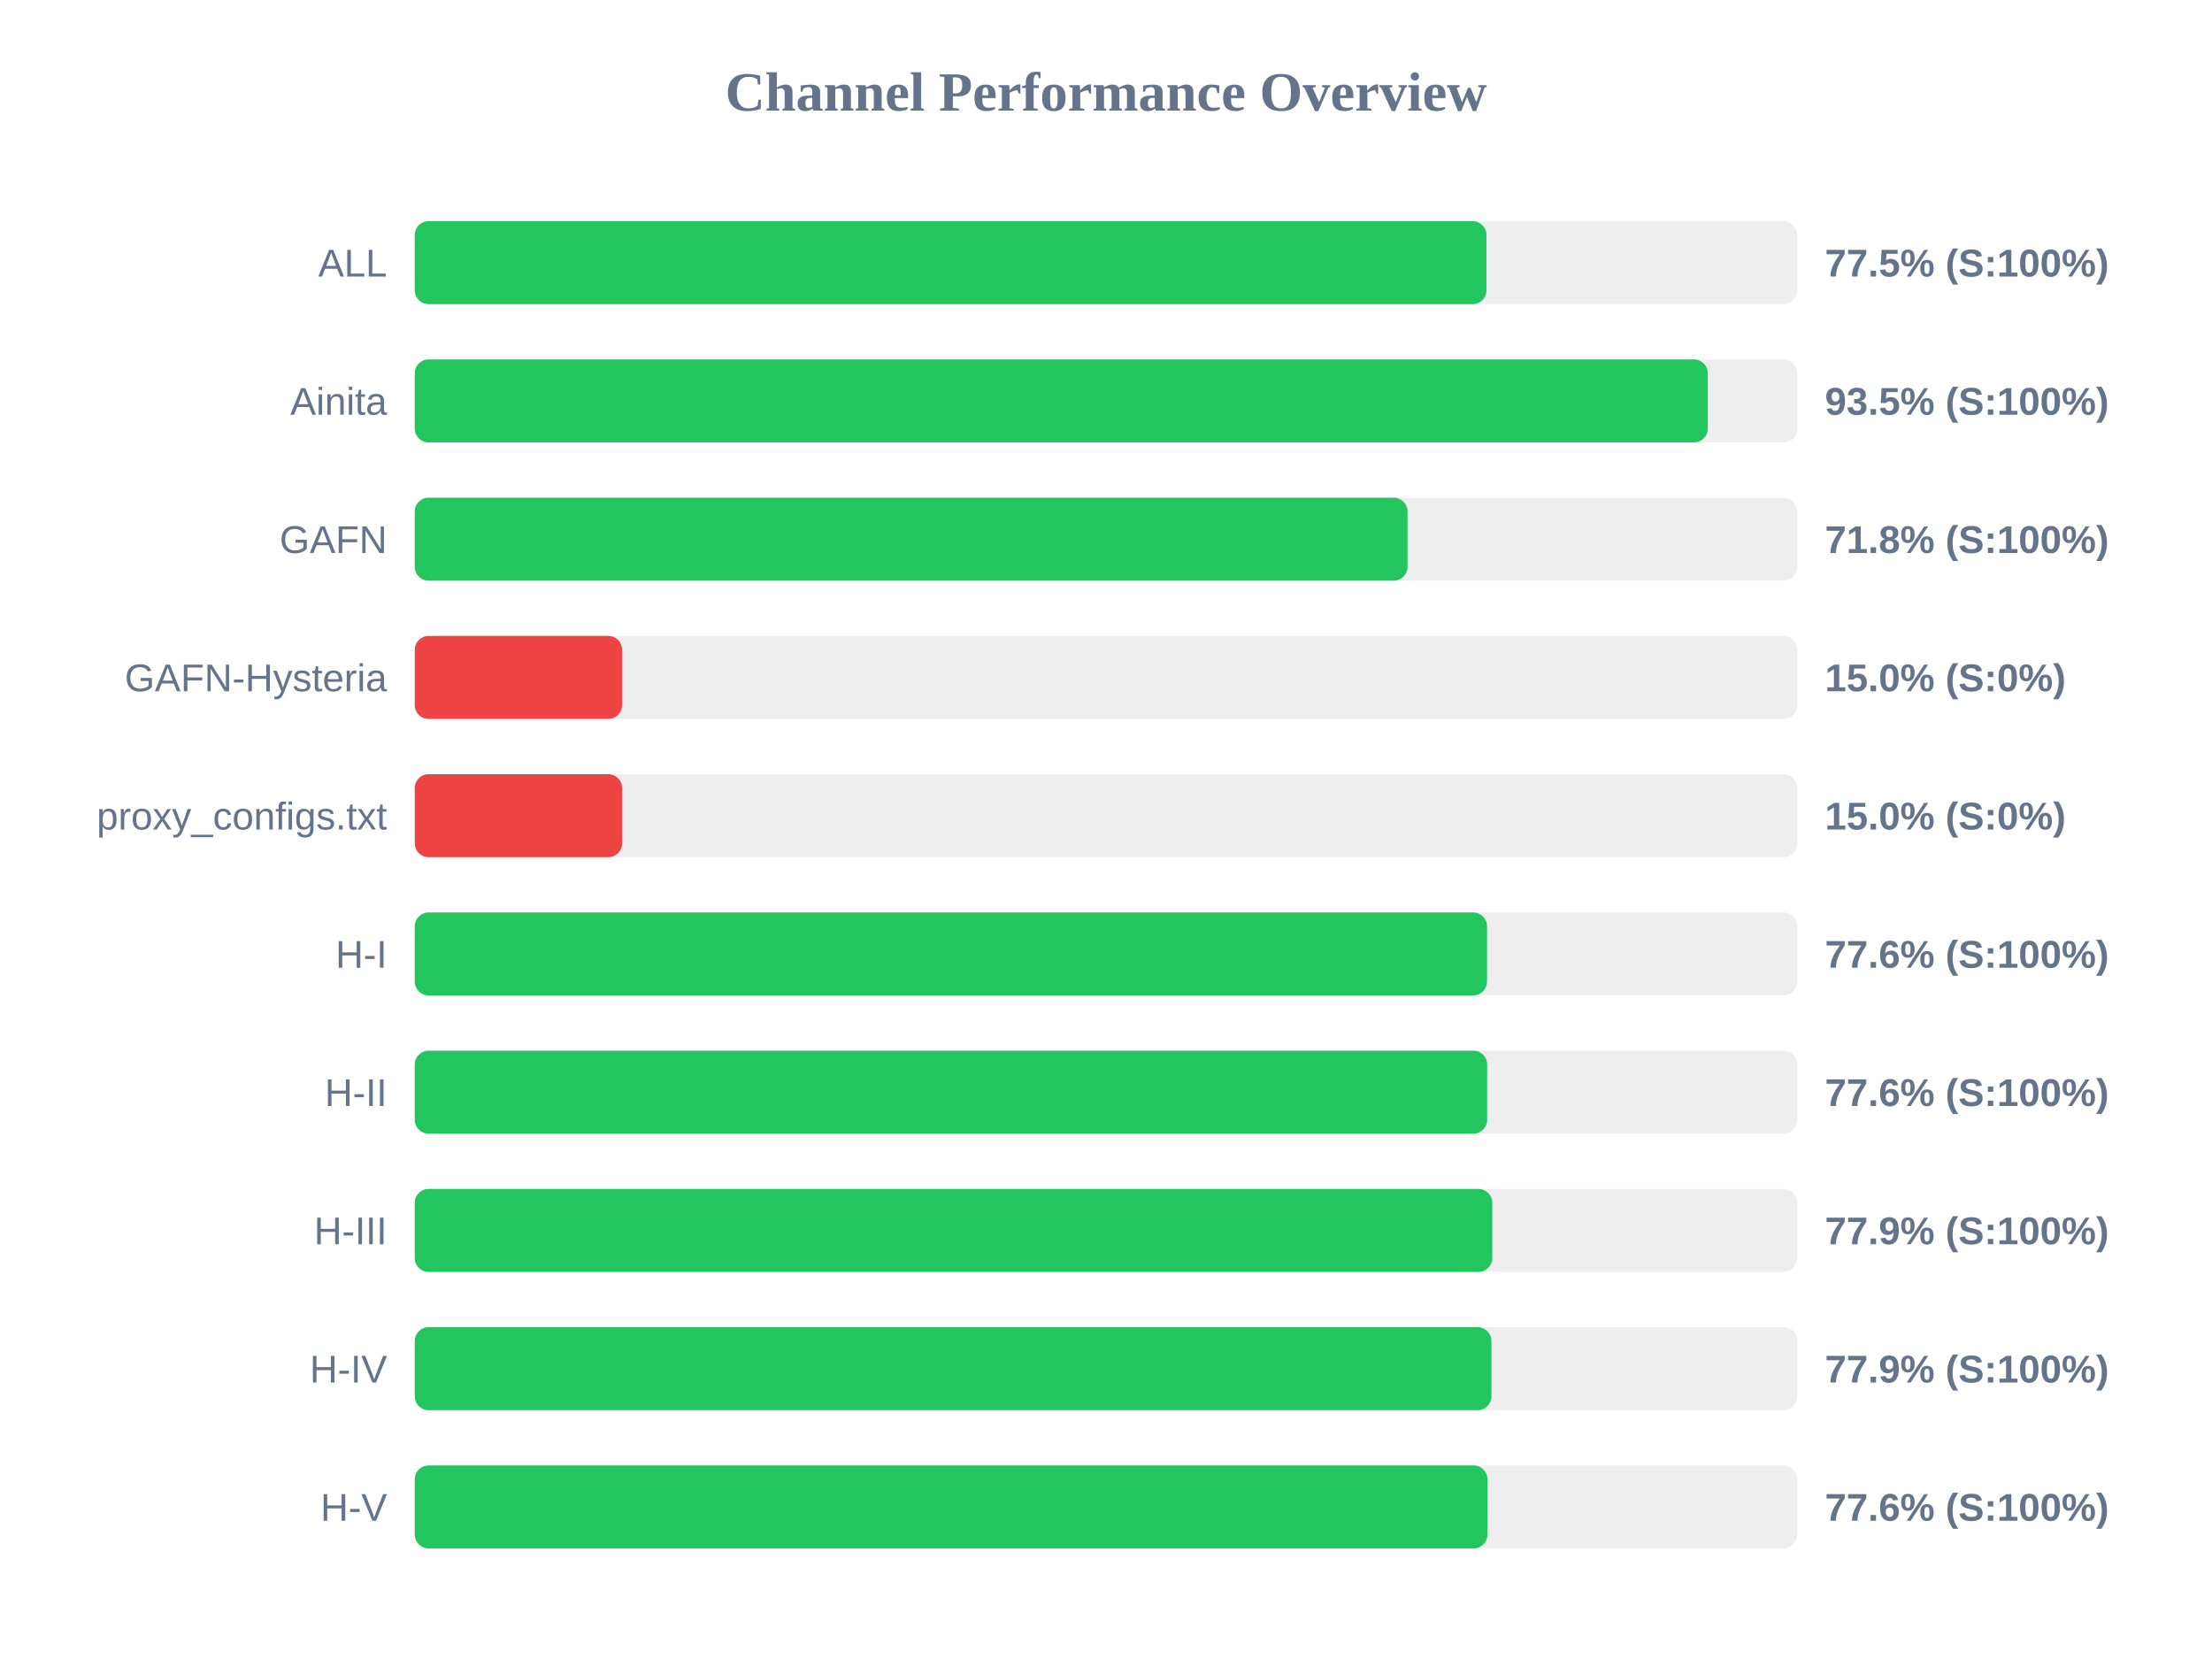
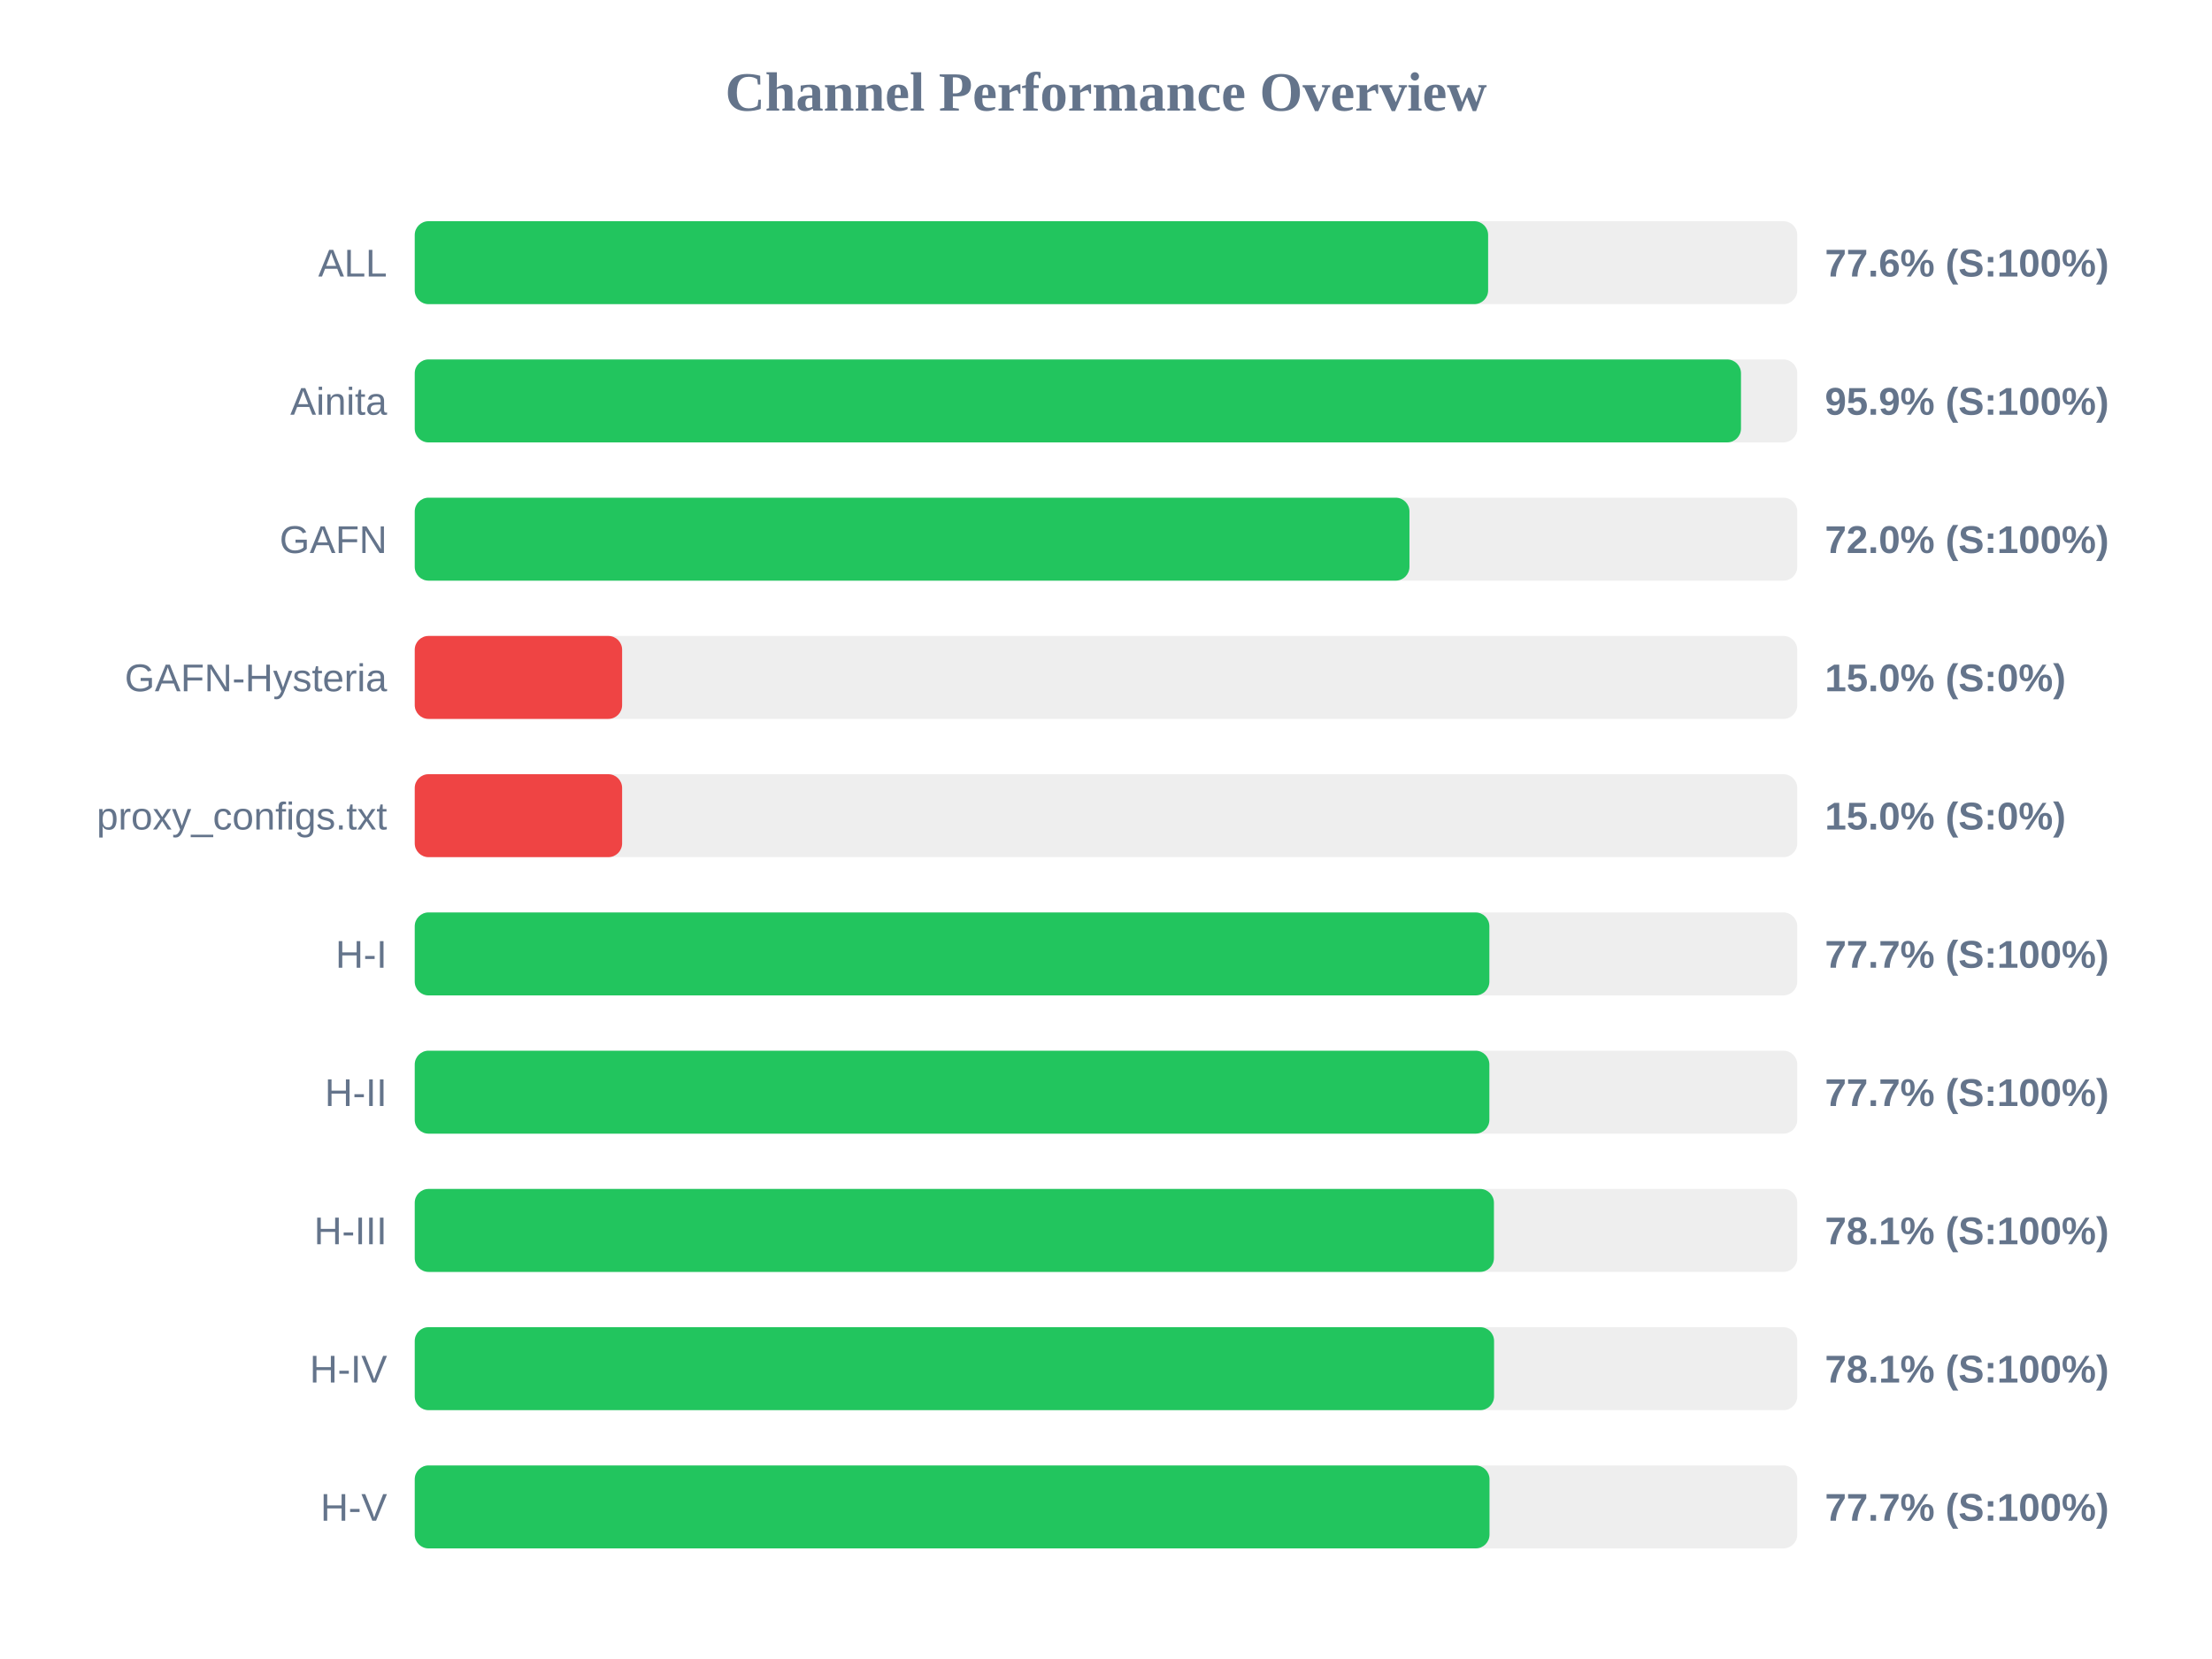
<svg xmlns="http://www.w3.org/2000/svg" width="800" height="600" version="1.1">
  <style>
        .row { font: 14px Arial; fill: #64748b; }
        .score { font: bold 14px Arial; fill: #64748b; }
    </style>
  <text x="400" y="40" text-anchor="middle" font-size="20px" font-weight="bold" fill="#64748b">Channel Performance Overview</text>
  <rect x="150" y="80" width="500" height="30" fill="#eee" rx="5" />
-   <rect x="150" y="80" width="387.6" height="30" fill="#22c55e" rx="5" />
+   <rect x="150" y="80" width="388.2" height="30" fill="#22c55e" rx="5" />
  <text x="140" y="100" text-anchor="end" class="row">ALL</text>
-   <text x="660" y="100" text-anchor="start" class="score">77.5% (S:100%)</text>
+   <text x="660" y="100" text-anchor="start" class="score">77.6% (S:100%)</text>
  <rect x="150" y="130" width="500" height="30" fill="#eee" rx="5" />
-   <rect x="150" y="130" width="467.65" height="30" fill="#22c55e" rx="5" />
+   <rect x="150" y="130" width="479.65" height="30" fill="#22c55e" rx="5" />
  <text x="140" y="150" text-anchor="end" class="row">Ainita</text>
-   <text x="660" y="150" text-anchor="start" class="score">93.5% (S:100%)</text>
+   <text x="660" y="150" text-anchor="start" class="score">95.9% (S:100%)</text>
  <rect x="150" y="180" width="500" height="30" fill="#eee" rx="5" />
-   <rect x="150" y="180" width="359.05" height="30" fill="#22c55e" rx="5" />
+   <rect x="150" y="180" width="359.75" height="30" fill="#22c55e" rx="5" />
  <text x="140" y="200" text-anchor="end" class="row">GAFN</text>
-   <text x="660" y="200" text-anchor="start" class="score">71.8% (S:100%)</text>
+   <text x="660" y="200" text-anchor="start" class="score">72.0% (S:100%)</text>
  <rect x="150" y="230" width="500" height="30" fill="#eee" rx="5" />
  <rect x="150" y="230" width="75.0" height="30" fill="#ef4444" rx="5" />
  <text x="140" y="250" text-anchor="end" class="row">GAFN-Hysteria</text>
  <text x="660" y="250" text-anchor="start" class="score">15.0% (S:0%)</text>
  <rect x="150" y="280" width="500" height="30" fill="#eee" rx="5" />
  <rect x="150" y="280" width="75.0" height="30" fill="#ef4444" rx="5" />
  <text x="140" y="300" text-anchor="end" class="row">proxy_configs.txt</text>
  <text x="660" y="300" text-anchor="start" class="score">15.0% (S:0%)</text>
  <rect x="150" y="330" width="500" height="30" fill="#eee" rx="5" />
-   <rect x="150" y="330" width="387.8" height="30" fill="#22c55e" rx="5" />
+   <rect x="150" y="330" width="388.65" height="30" fill="#22c55e" rx="5" />
  <text x="140" y="350" text-anchor="end" class="row">H-I</text>
-   <text x="660" y="350" text-anchor="start" class="score">77.6% (S:100%)</text>
+   <text x="660" y="350" text-anchor="start" class="score">77.7% (S:100%)</text>
  <rect x="150" y="380" width="500" height="30" fill="#eee" rx="5" />
-   <rect x="150" y="380" width="387.85" height="30" fill="#22c55e" rx="5" />
+   <rect x="150" y="380" width="388.65" height="30" fill="#22c55e" rx="5" />
  <text x="140" y="400" text-anchor="end" class="row">H-II</text>
-   <text x="660" y="400" text-anchor="start" class="score">77.6% (S:100%)</text>
+   <text x="660" y="400" text-anchor="start" class="score">77.7% (S:100%)</text>
  <rect x="150" y="430" width="500" height="30" fill="#eee" rx="5" />
-   <rect x="150" y="430" width="389.7" height="30" fill="#22c55e" rx="5" />
+   <rect x="150" y="430" width="390.3" height="30" fill="#22c55e" rx="5" />
  <text x="140" y="450" text-anchor="end" class="row">H-III</text>
-   <text x="660" y="450" text-anchor="start" class="score">77.9% (S:100%)</text>
+   <text x="660" y="450" text-anchor="start" class="score">78.1% (S:100%)</text>
  <rect x="150" y="480" width="500" height="30" fill="#eee" rx="5" />
-   <rect x="150" y="480" width="389.4" height="30" fill="#22c55e" rx="5" />
+   <rect x="150" y="480" width="390.35" height="30" fill="#22c55e" rx="5" />
  <text x="140" y="500" text-anchor="end" class="row">H-IV</text>
-   <text x="660" y="500" text-anchor="start" class="score">77.9% (S:100%)</text>
+   <text x="660" y="500" text-anchor="start" class="score">78.1% (S:100%)</text>
  <rect x="150" y="530" width="500" height="30" fill="#eee" rx="5" />
-   <rect x="150" y="530" width="387.95" height="30" fill="#22c55e" rx="5" />
+   <rect x="150" y="530" width="388.7" height="30" fill="#22c55e" rx="5" />
  <text x="140" y="550" text-anchor="end" class="row">H-V</text>
-   <text x="660" y="550" text-anchor="start" class="score">77.6% (S:100%)</text>
+   <text x="660" y="550" text-anchor="start" class="score">77.7% (S:100%)</text>
</svg>
